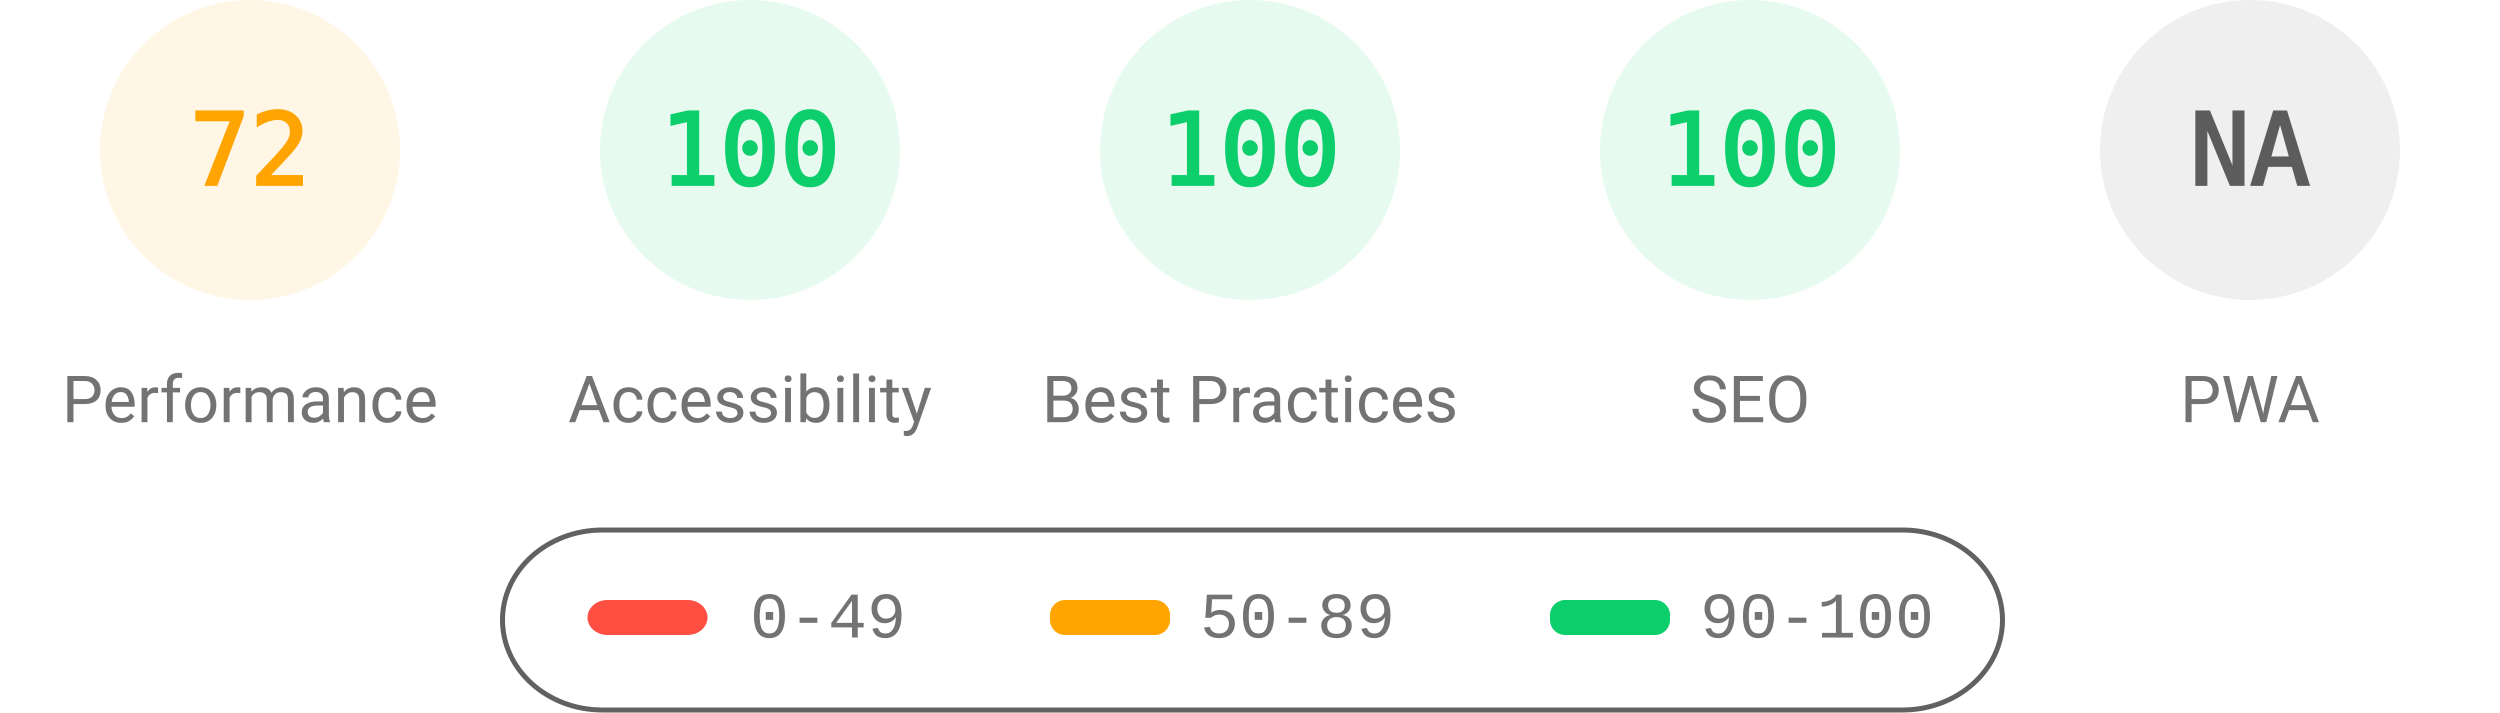
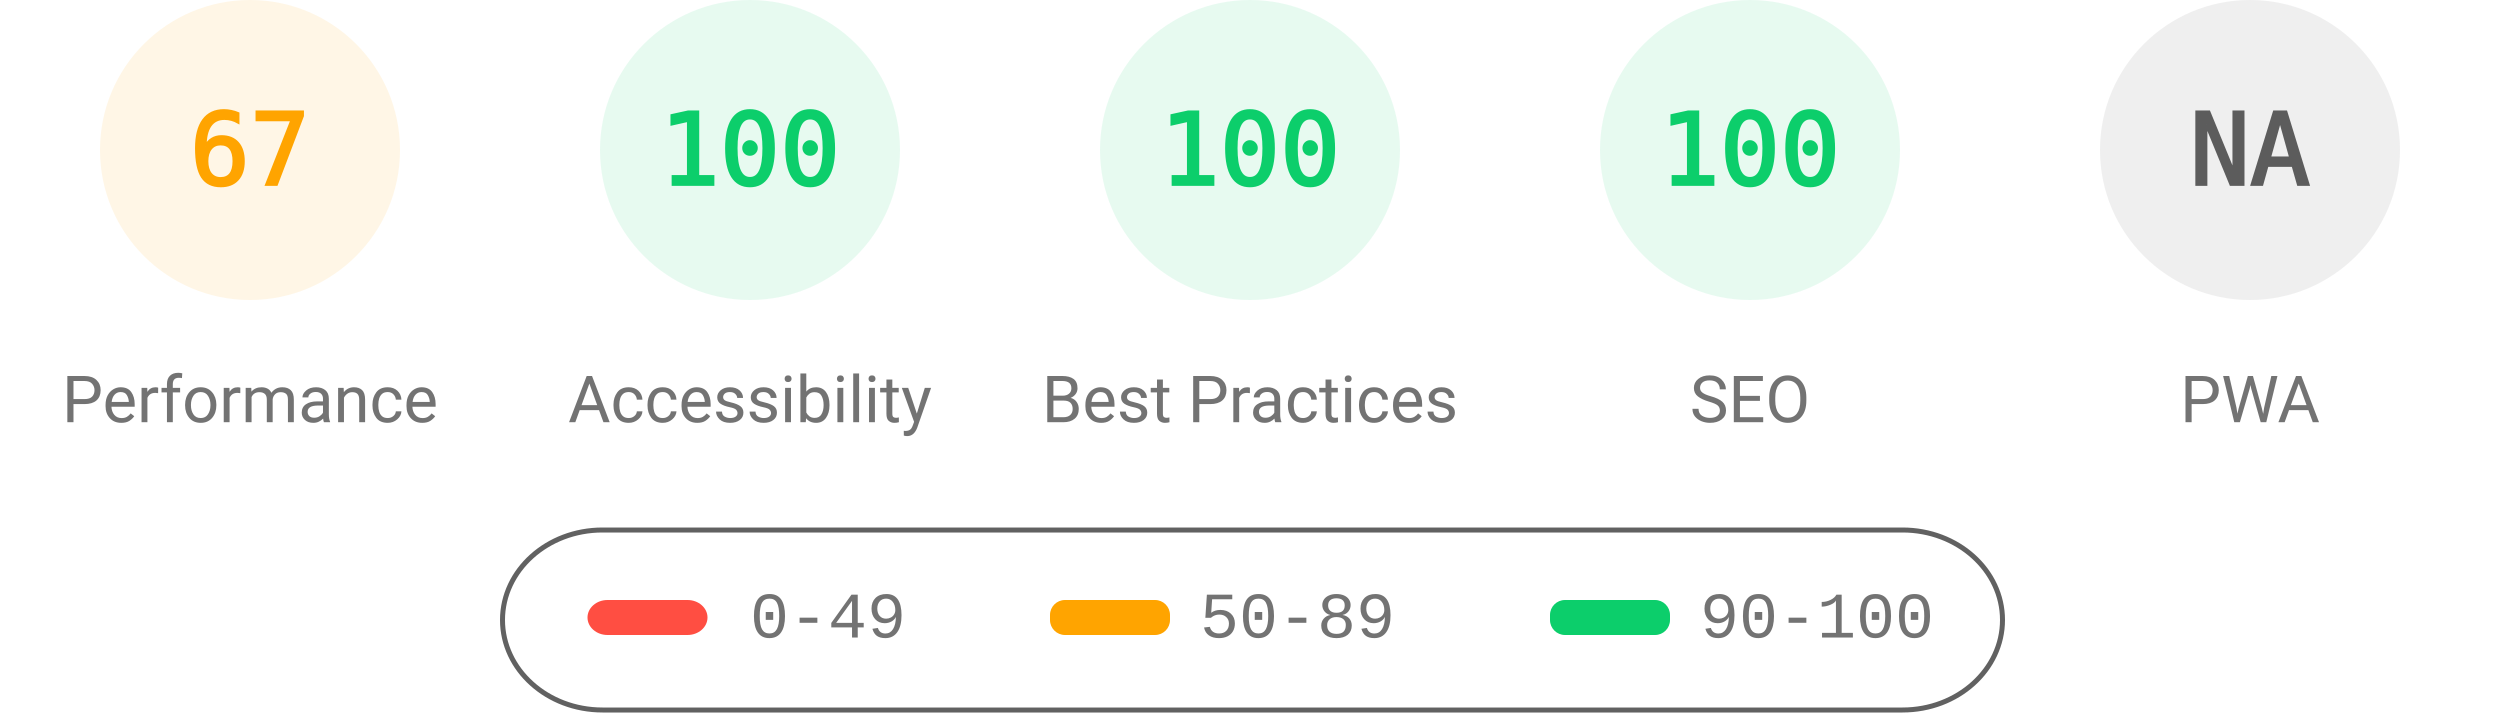
<svg xmlns="http://www.w3.org/2000/svg" fill="none" width="1000" height="285">
  <style>.gauge-base{opacity:.1}.gauge-arc{fill:none;animation-delay:250ms;stroke-linecap:round;transform:rotate(-90deg);transform-origin:100px 60px;animation:load-gauge 1s ease forwards}.guage-text{font-size:40px;font-family:monospace;text-align:center}.guage-red{color:#ff4e42;fill:#ff4e42;stroke:#ff4e42}.guage-orange{color:#ffa400;fill:#ffa400;stroke:#ffa400}.guage-green{color:#0cce6b;fill:#0cce6b;stroke:#0cce6b}.guage-undefined{color:#5c5c5c;fill:#5c5c5c;stroke:#5c5c5c}.guage-title{color:#737373;fill:#737373;stroke:none;font-size:26px;line-height:26px;font-family:Roboto,Halvetica,Arial,sans-serif}@keyframes load-gauge{from{stroke-dasharray:0 352.858}}</style>
  <svg class="guage-div guage-perf guage-orange" viewBox="0 0 200 200" width="200" height="200">
    <circle class="gauge-base" r="56" cx="100" cy="60" stroke-width="8" />
-     <circle class="gauge-arc guage-arc-1" r="56" cx="100" cy="60" stroke-width="8" style="stroke-dasharray:253.338,351.858" />
-     <text class="guage-text" x="100" y="60" alignment-baseline="central" dominant-baseline="central" text-anchor="middle">72</text>
+     <circle class="gauge-arc guage-arc-1" r="56" cx="100" cy="60" stroke-width="8" style="stroke-dasharray:235.745,351.858" />
+     <text class="guage-text" x="100" y="60" alignment-baseline="central" dominant-baseline="central" text-anchor="middle">67</text>
    <text class="guage-title" x="100" y="160" alignment-baseline="central" dominant-baseline="central" text-anchor="middle">Performance</text>
  </svg>
  <svg class="guage-div guage-acc guage-green" viewBox="0 0 200 200" width="200" height="200" x="200">
    <circle class="gauge-base" r="56" cx="100" cy="60" stroke-width="8" />
    <circle class="gauge-arc guage-arc-2" r="56" cx="100" cy="60" stroke-width="8" style="stroke-dasharray:351.858,351.858" />
    <text class="guage-text" x="100" y="60" alignment-baseline="central" dominant-baseline="central" text-anchor="middle">100</text>
    <text class="guage-title" x="100" y="160" alignment-baseline="central" dominant-baseline="central" text-anchor="middle">Accessibility</text>
  </svg>
  <svg class="guage-div guage-best guage-green" viewBox="0 0 200 200" width="200" height="200" x="400">
    <circle class="gauge-base" r="56" cx="100" cy="60" stroke-width="8" />
    <circle class="gauge-arc guage-arc-3" r="56" cx="100" cy="60" stroke-width="8" style="stroke-dasharray:351.858,351.858" />
    <text class="guage-text" x="100" y="60" alignment-baseline="central" dominant-baseline="central" text-anchor="middle">100</text>
    <text class="guage-title" x="100" y="160" alignment-baseline="central" dominant-baseline="central" text-anchor="middle">Best Practices</text>
  </svg>
  <svg class="guage-div guage-seo guage-green" viewBox="0 0 200 200" width="200" height="200" x="600">
    <circle class="gauge-base" r="56" cx="100" cy="60" stroke-width="8" />
    <circle class="gauge-arc guage-arc-4" r="56" cx="100" cy="60" stroke-width="8" style="stroke-dasharray:351.858,351.858" />
    <text class="guage-text" x="100" y="60" alignment-baseline="central" dominant-baseline="central" text-anchor="middle">100</text>
    <text class="guage-title" x="100" y="160" alignment-baseline="central" dominant-baseline="central" text-anchor="middle">SEO</text>
  </svg>
  <svg class="guage-div guage-pwa guage-undefined" viewBox="0 0 200 200" width="200" height="200" x="800">
    <circle class="gauge-base" r="56" cx="100" cy="60" stroke-width="8" />
    <circle class="gauge-arc guage-arc-4" r="56" cx="100" cy="60" stroke-width="8" style="stroke-dasharray:351.858,351.858" />
    <text class="guage-text" x="100" y="60" alignment-baseline="central" dominant-baseline="central" text-anchor="middle">NA</text>
    <text class="guage-title" x="100" y="160" alignment-baseline="central" dominant-baseline="central" text-anchor="middle">PWA</text>
  </svg>
  <svg width="604" height="76" x="200" y="210">
    <path fill="none" id="canvas_background" d="M-1-1h604v80H-1z" />
    <rect fill-opacity="0" stroke="#616161" stroke-width="2" rx="40" id="svg_2" height="72" width="600" y="2" x="1" fill="#000" />
    <rect stroke="#000" rx="8" id="svg_3" height="14" width="48" y="30" x="35" stroke-opacity="null" stroke-width="0" fill="#ff4e42" />
    <rect stroke="#000" rx="6" id="svg_4" height="14" width="48" y="30" x="220" stroke-opacity="null" stroke-width="0" fill="#ffa400" />
    <rect stroke="#000" rx="6" id="svg_5" height="14" width="48" y="30" x="420" stroke-opacity="null" stroke-width="0" fill="#0cce6b" />
    <text xml:space="preserve" text-anchor="start" font-family="'Courier New', Courier, monospace" font-size="26" id="svg_6" y="45" x="100" stroke-opacity="null" stroke-width="0" stroke="#000" fill="#737373">0-49</text>
    <text xml:space="preserve" text-anchor="start" font-family="'Courier New', Courier, monospace" font-size="26" id="svg_7" y="45" x="280" stroke-opacity="null" stroke-width="0" stroke="#000" fill="#737373">50-89</text>
    <text xml:space="preserve" text-anchor="start" font-family="'Courier New', Courier, monospace" font-size="26" id="svg_8" y="45" x="480" stroke-opacity="null" stroke-width="0" stroke="#000" fill="#737373">90-100</text>
  </svg>
</svg>
